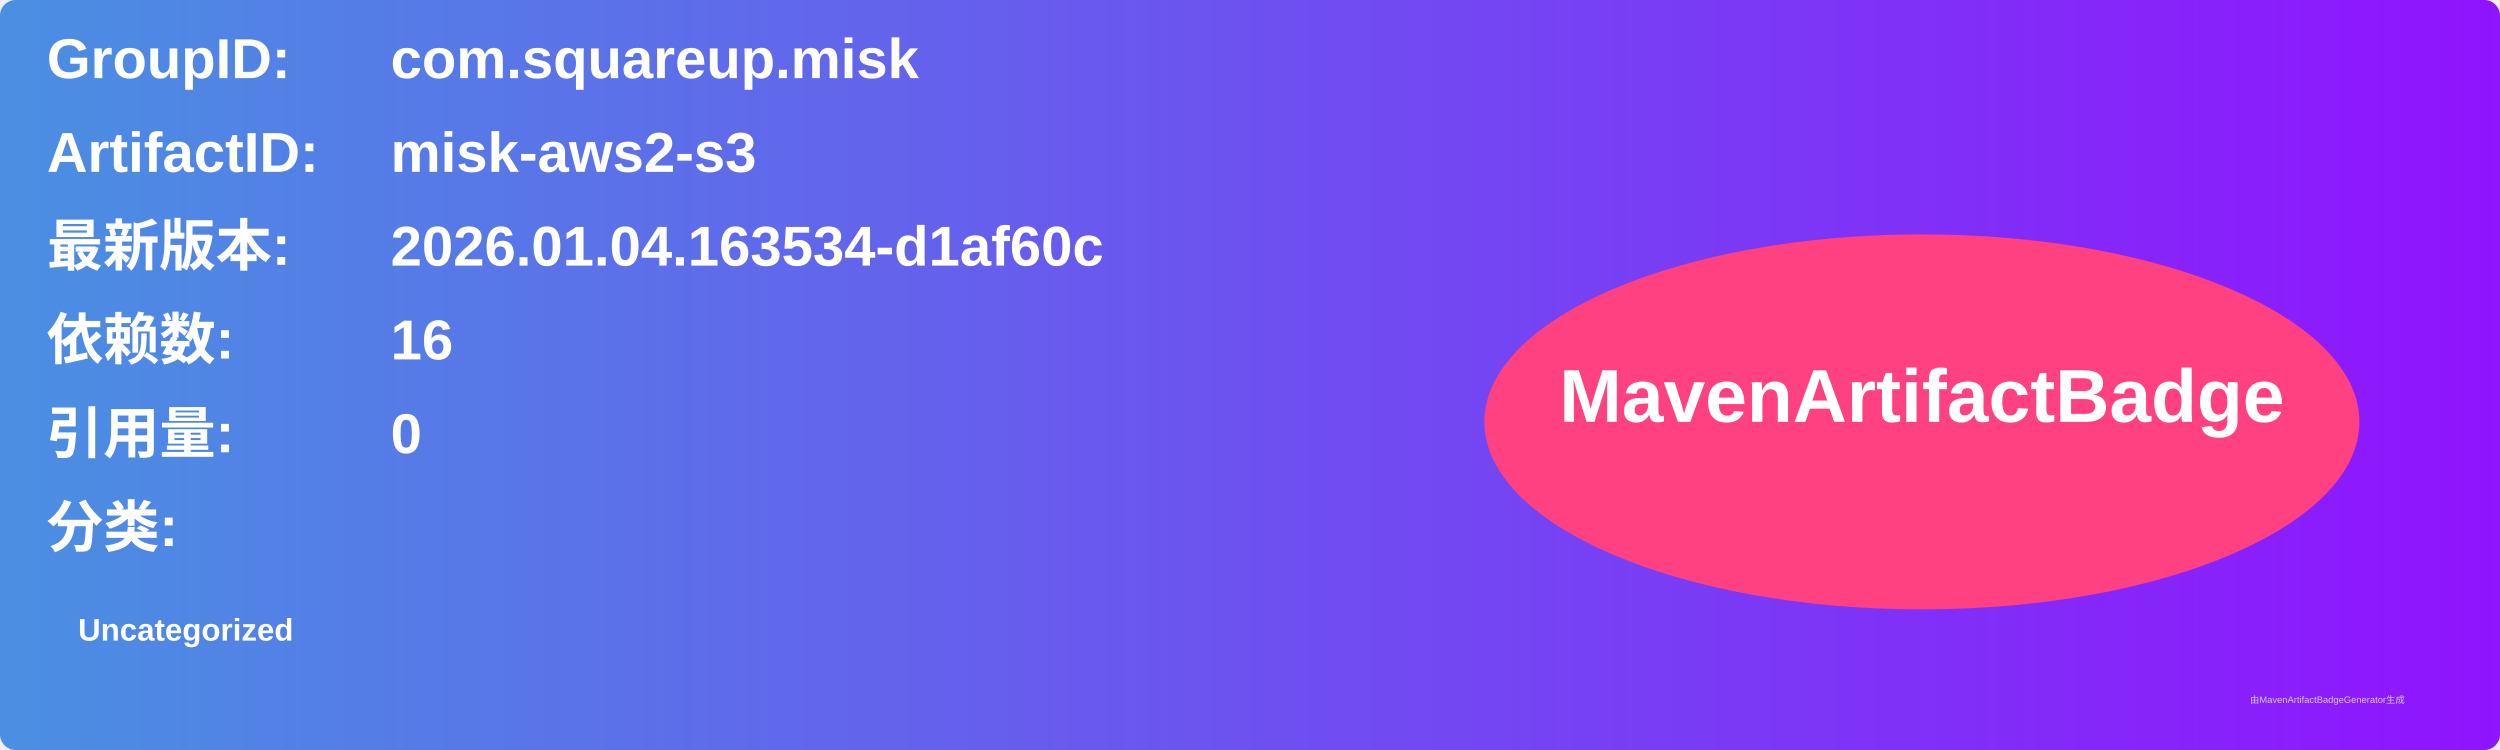
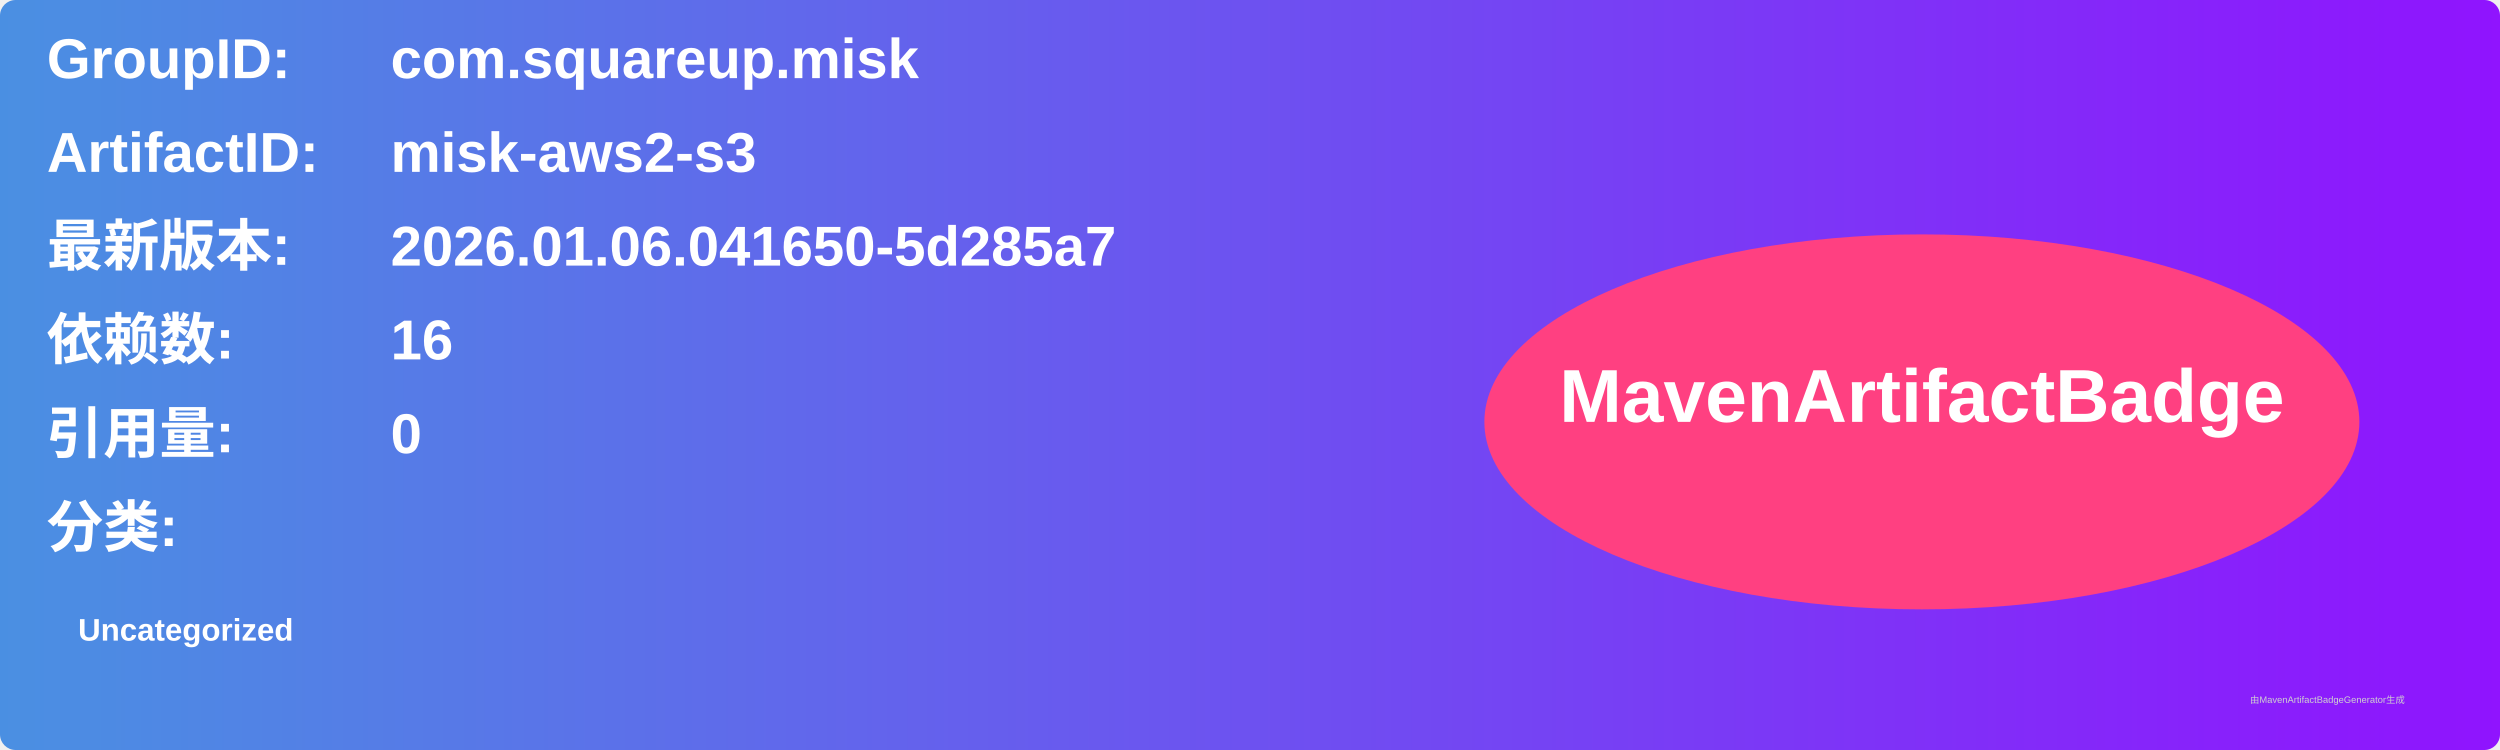
<svg xmlns="http://www.w3.org/2000/svg" width="800" height="240" viewBox="0 0 800 240">
  <linearGradient id="grad" x1="0%" y1="0%" x2="100%" y2="0%">
    <stop offset="0%" stop-color="#4a90e2" />
    <stop offset="100%" stop-color="#9013fe" />
  </linearGradient>
  <rect width="100%" height="100%" rx="5" ry="5" fill="url(#grad)" />
  <g transform="translate(15, 15)">
    <text x="0" y="10" font-family="Arial" font-size="18" fill="white" font-weight="bold" width="260">GroupID:</text>
    <text x="110" y="10" font-family="Arial" font-size="18" fill="white" font-weight="bold" width="460">com.squareup.misk</text>
    <text x="0" y="40" font-family="Arial" font-size="18" fill="white" font-weight="bold" width="260">ArtifactID:</text>
    <text x="110" y="40" font-family="Arial" font-size="18" fill="white" font-weight="bold" width="460">misk-aws2-s3</text>
    <text x="0" y="70" font-family="Arial" font-size="18" fill="white" font-weight="bold">最新版本:</text>
    <text x="110" y="70" font-family="Arial" font-size="18" fill="white" font-weight="bold">
-       <tspan font-weight="bold">2026.01.04.163534-d1af60c</tspan>
+       <tspan font-weight="bold">2026.01.06.041650-5d285a7</tspan>
    </text>
    <text x="0" y="100" font-family="Arial" font-size="18" fill="white" font-weight="bold">依赖数: </text>
    <text x="110" y="100" font-family="Arial" font-size="18" fill="white">
      <tspan font-weight="bold">16</tspan>
    </text>
    <text x="0" y="130" font-family="Arial" font-size="18" fill="white" font-weight="bold">引用量: </text>
    <text x="110" y="130" font-family="Arial" font-size="18" fill="white">
      <tspan font-weight="bold">0</tspan>
    </text>
    <text x="0" y="160" font-family="Arial" font-size="18" fill="white" font-weight="bold">分类:</text>
    <text x="10" y="190" font-family="Arial" font-size="10" fill="white">
      <tspan font-weight="bold">Uncategorized</tspan>
    </text>
    <ellipse cx="600" cy="120" rx="140" ry="60" fill="#ff4081" />
    <text x="600" y="120" text-anchor="middle" font-family="Arial" font-size="24" fill="white" font-weight="bold">MavenArtifactBadge</text>
  </g>
  <text x="720" y="225" font-family="Arial" font-size="3" fill="#d0d0d0">由MavenArtifactBadgeGenerator生成</text>
</svg>
